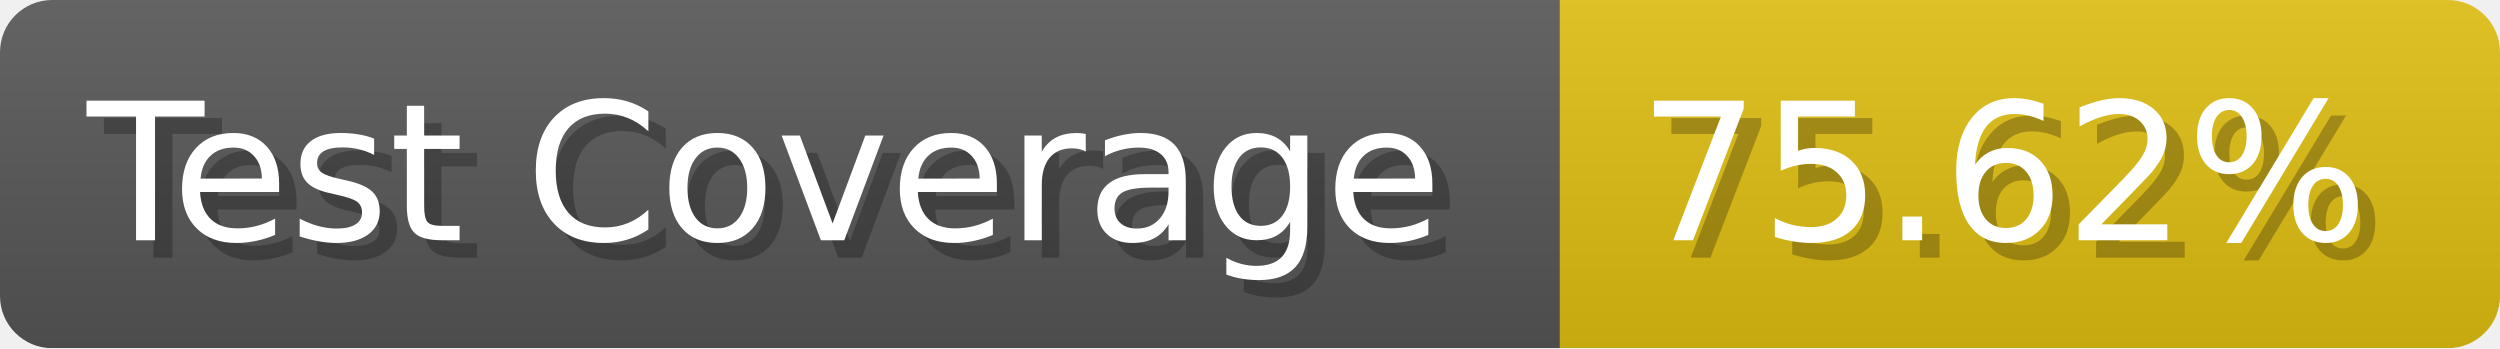
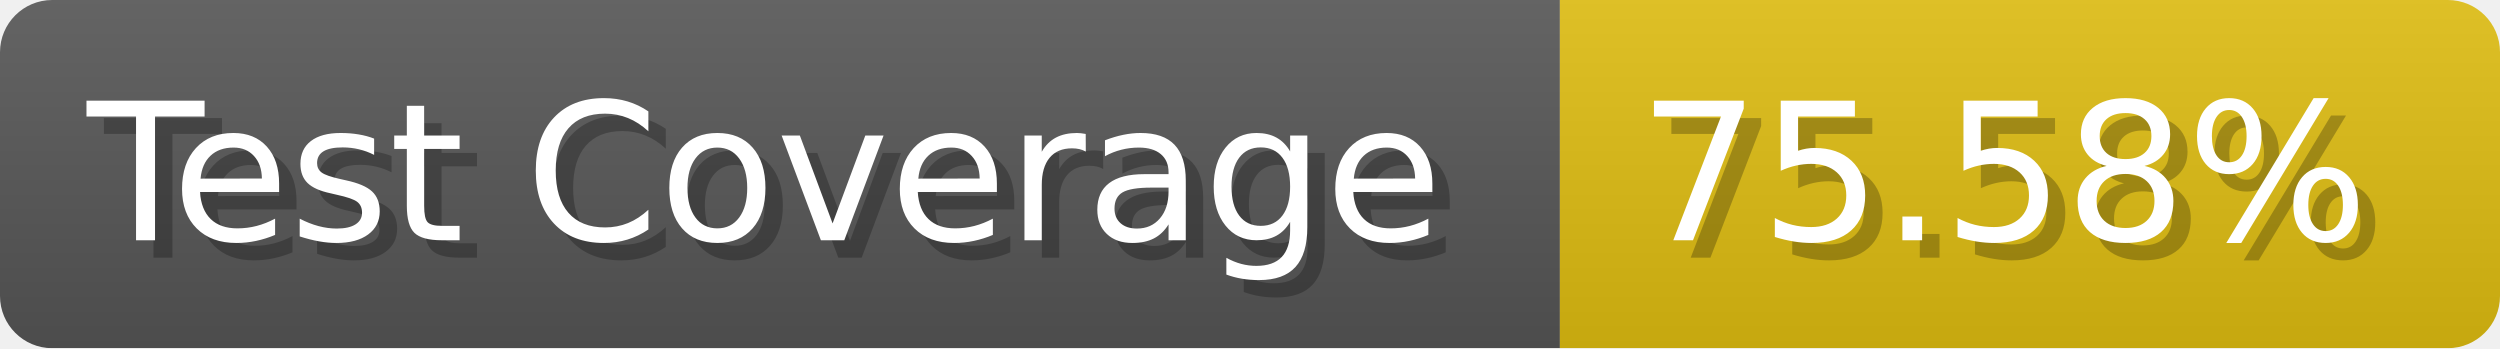
- <svg xmlns="http://www.w3.org/2000/svg" width="143.6" height="20" viewBox="0 0 1436 200" role="img" aria-label="Test Coverage: 75.62%">
+ <svg xmlns="http://www.w3.org/2000/svg" width="143.6" height="20" viewBox="0 0 1436 200" role="img" aria-label="Test Coverage: 75.58%">
  <linearGradient id="a" x2="0" y2="100%">
    <stop offset="0" stop-opacity=".1" stop-color="#EEE" />
    <stop offset="1" stop-opacity=".1" />
  </linearGradient>
  <mask id="m">
    <rect width="1436" height="200" rx="30" fill="#FFF" />
  </mask>
  <g mask="url(#m)">
    <rect width="896" height="200" fill="#555" />
    <rect width="540" height="200" fill="#DB1" x="896" />
    <rect width="1436" height="200" fill="url(#a)" />
  </g>
  <g aria-hidden="true" fill="#fff" text-anchor="start" font-family="Verdana,DejaVu Sans,sans-serif" font-size="110">
    <text x="60" y="148" textLength="796" fill="#000" opacity="0.25">Test Coverage</text>
    <text x="50" y="138" textLength="796">Test Coverage</text>
-     <text x="951" y="148" textLength="440" fill="#000" opacity="0.25">75.62%</text>
-     <text x="941" y="138" textLength="440">75.62%</text>
+     <text x="951" y="148" textLength="440" fill="#000" opacity="0.25">75.58%</text>
+     <text x="941" y="138" textLength="440">75.58%</text>
  </g>
</svg>
